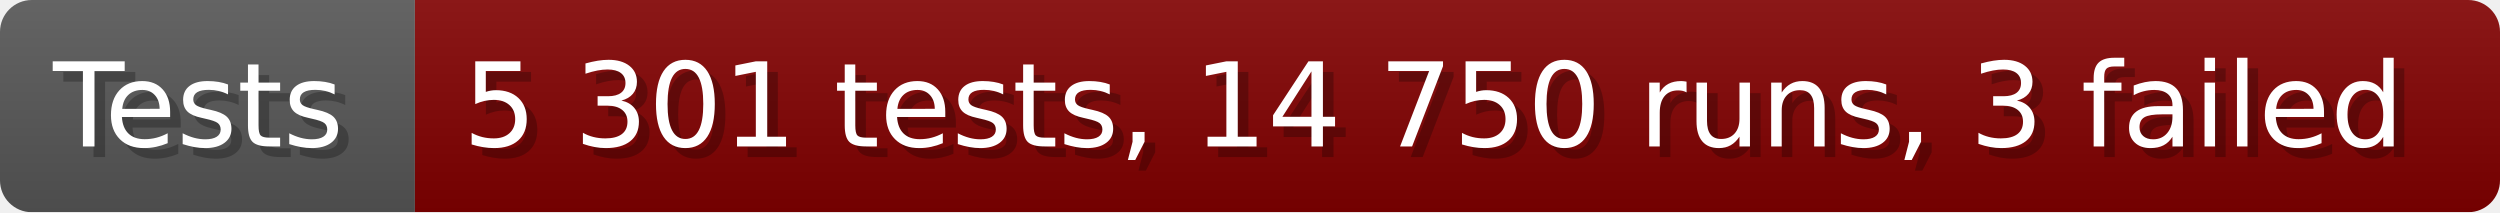
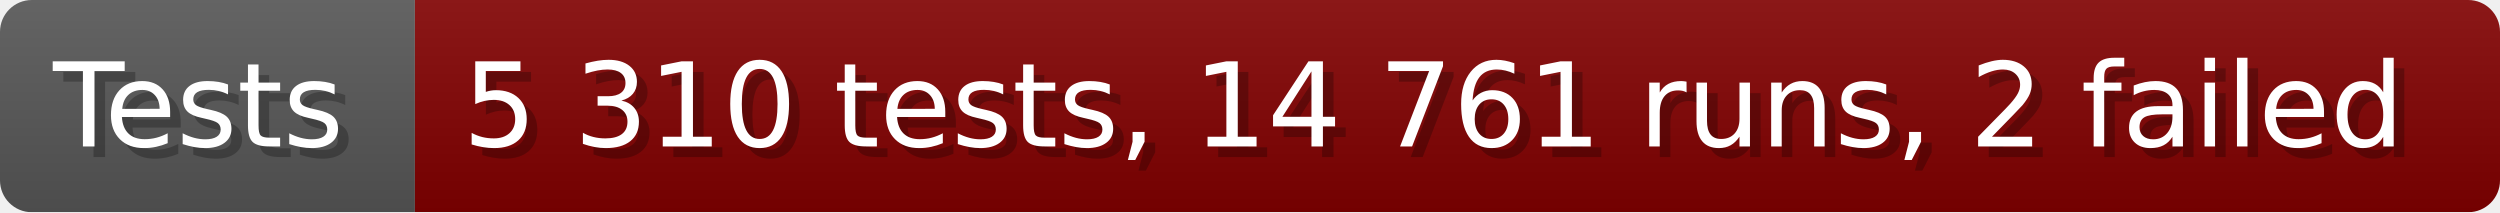
- <svg xmlns="http://www.w3.org/2000/svg" width="235.6" height="20" viewBox="0 0 2356 200" role="img" aria-label="Tests: 5 301 tests, 14 750 runs, 3 failed">
+ <svg xmlns="http://www.w3.org/2000/svg" width="235.6" height="20" viewBox="0 0 2356 200" role="img" aria-label="Tests: 5 310 tests, 14 761 runs, 2 failed">
  <linearGradient id="a" x2="0" y2="100%">
    <stop offset="0" stop-opacity=".1" stop-color="#EEE" />
    <stop offset="1" stop-opacity=".1" />
  </linearGradient>
  <mask id="m">
    <rect width="2356" height="200" rx="30" fill="#FFF" />
  </mask>
  <g mask="url(#m)">
    <rect width="391" height="200" fill="#555" />
    <rect width="1965" height="200" fill="#800000" x="391" />
    <rect width="2356" height="200" fill="url(#a)" />
  </g>
  <g aria-hidden="true" fill="#fff" text-anchor="start" font-family="Verdana,DejaVu Sans,sans-serif" font-size="110">
    <text x="60" y="148" textLength="291" fill="#000" opacity="0.25">Tests</text>
    <text x="50" y="138" textLength="291">Tests</text>
-     <text x="446" y="148" textLength="1865" fill="#000" opacity="0.25">5 301 tests, 14 750 runs, 3 failed</text>
-     <text x="436" y="138" textLength="1865">5 301 tests, 14 750 runs, 3 failed</text>
+     <text x="446" y="148" textLength="1865" fill="#000" opacity="0.25">5 310 tests, 14 761 runs, 2 failed</text>
+     <text x="436" y="138" textLength="1865">5 310 tests, 14 761 runs, 2 failed</text>
  </g>
</svg>
